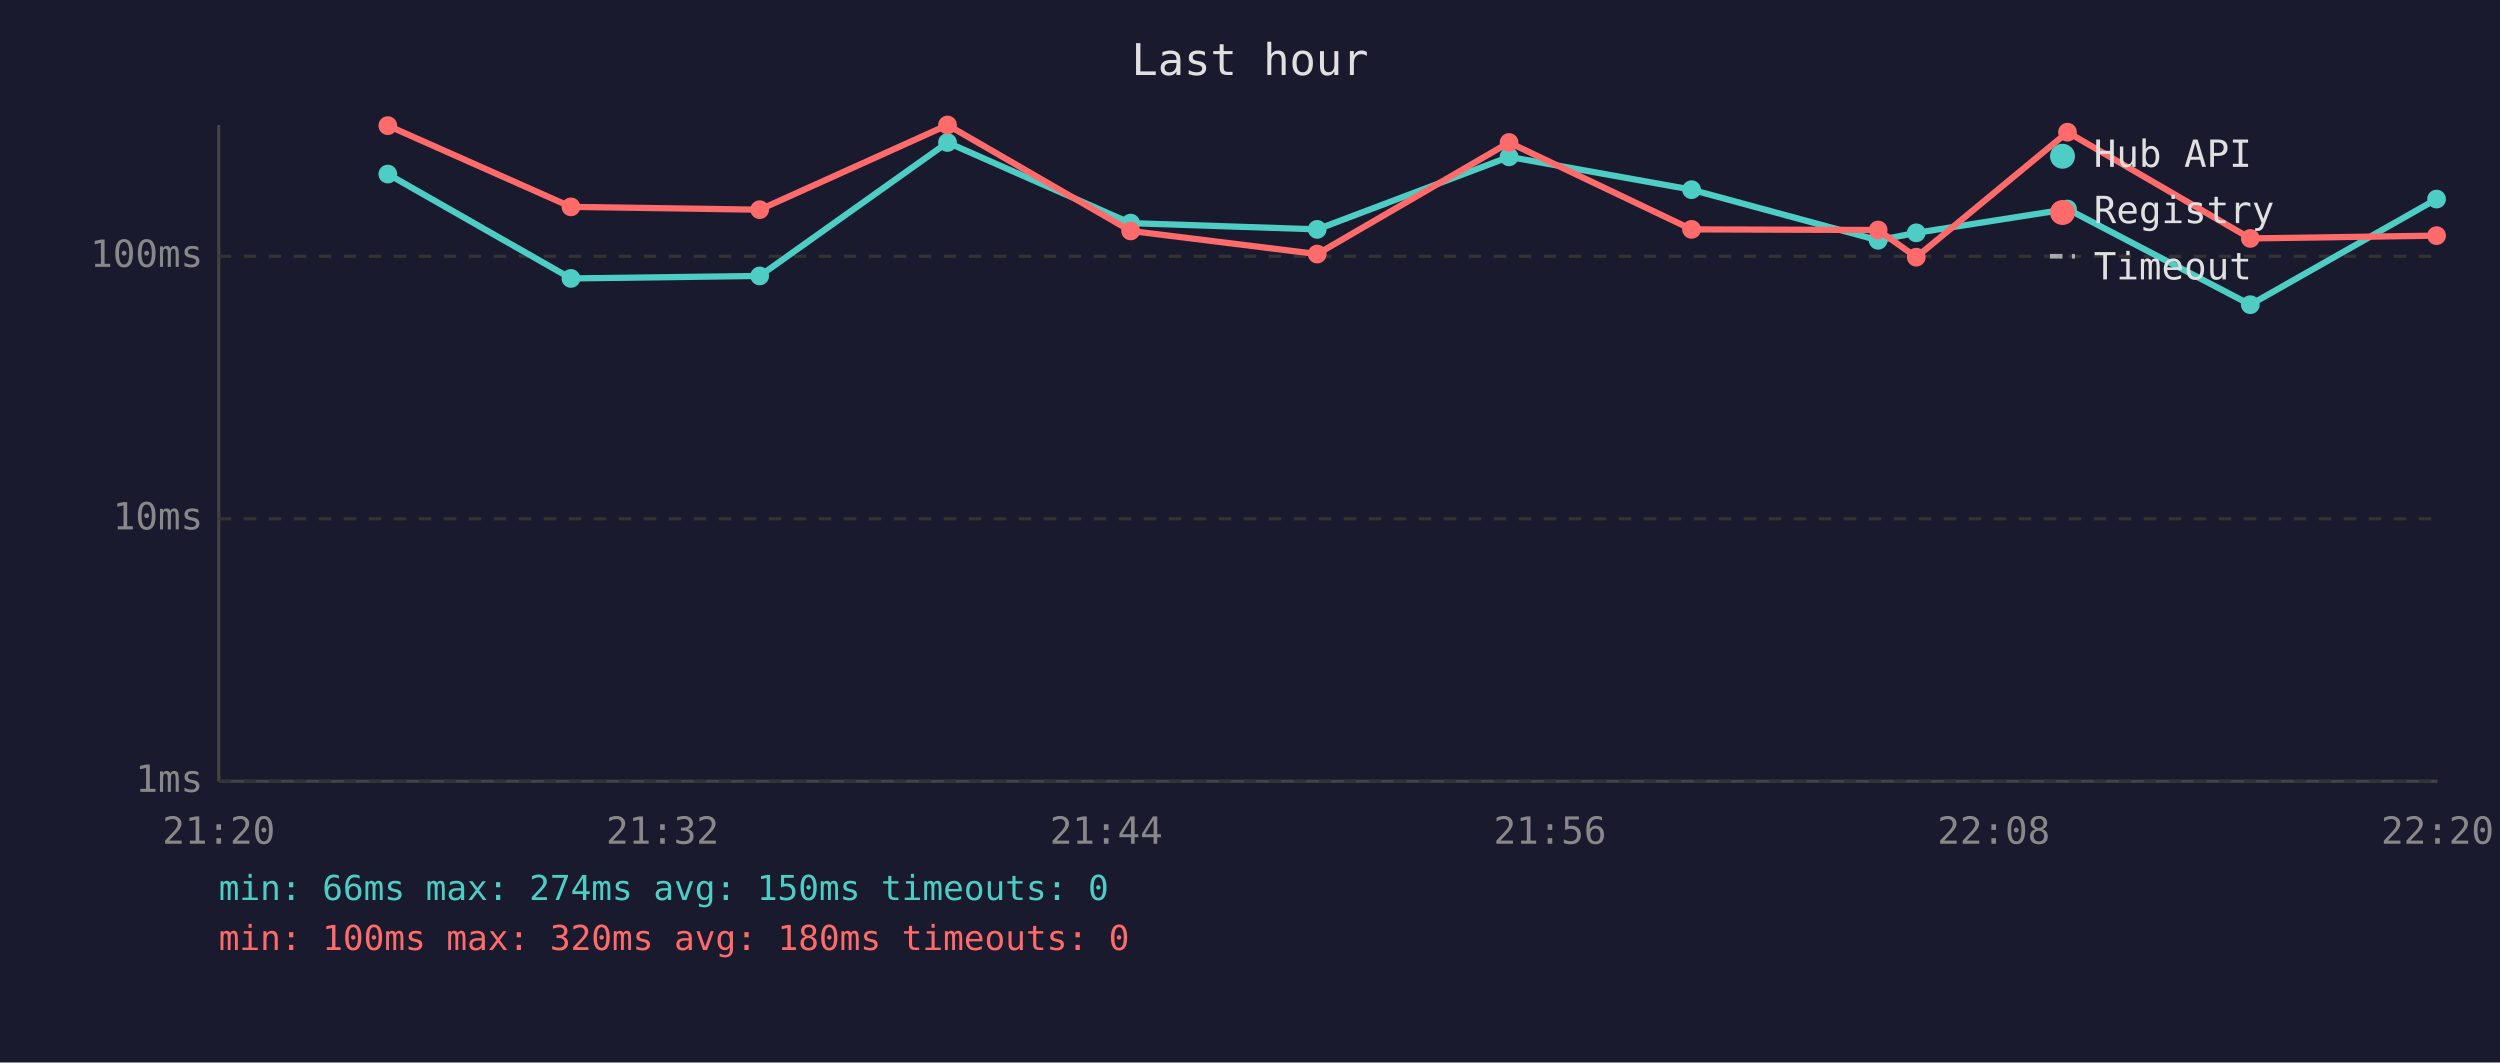
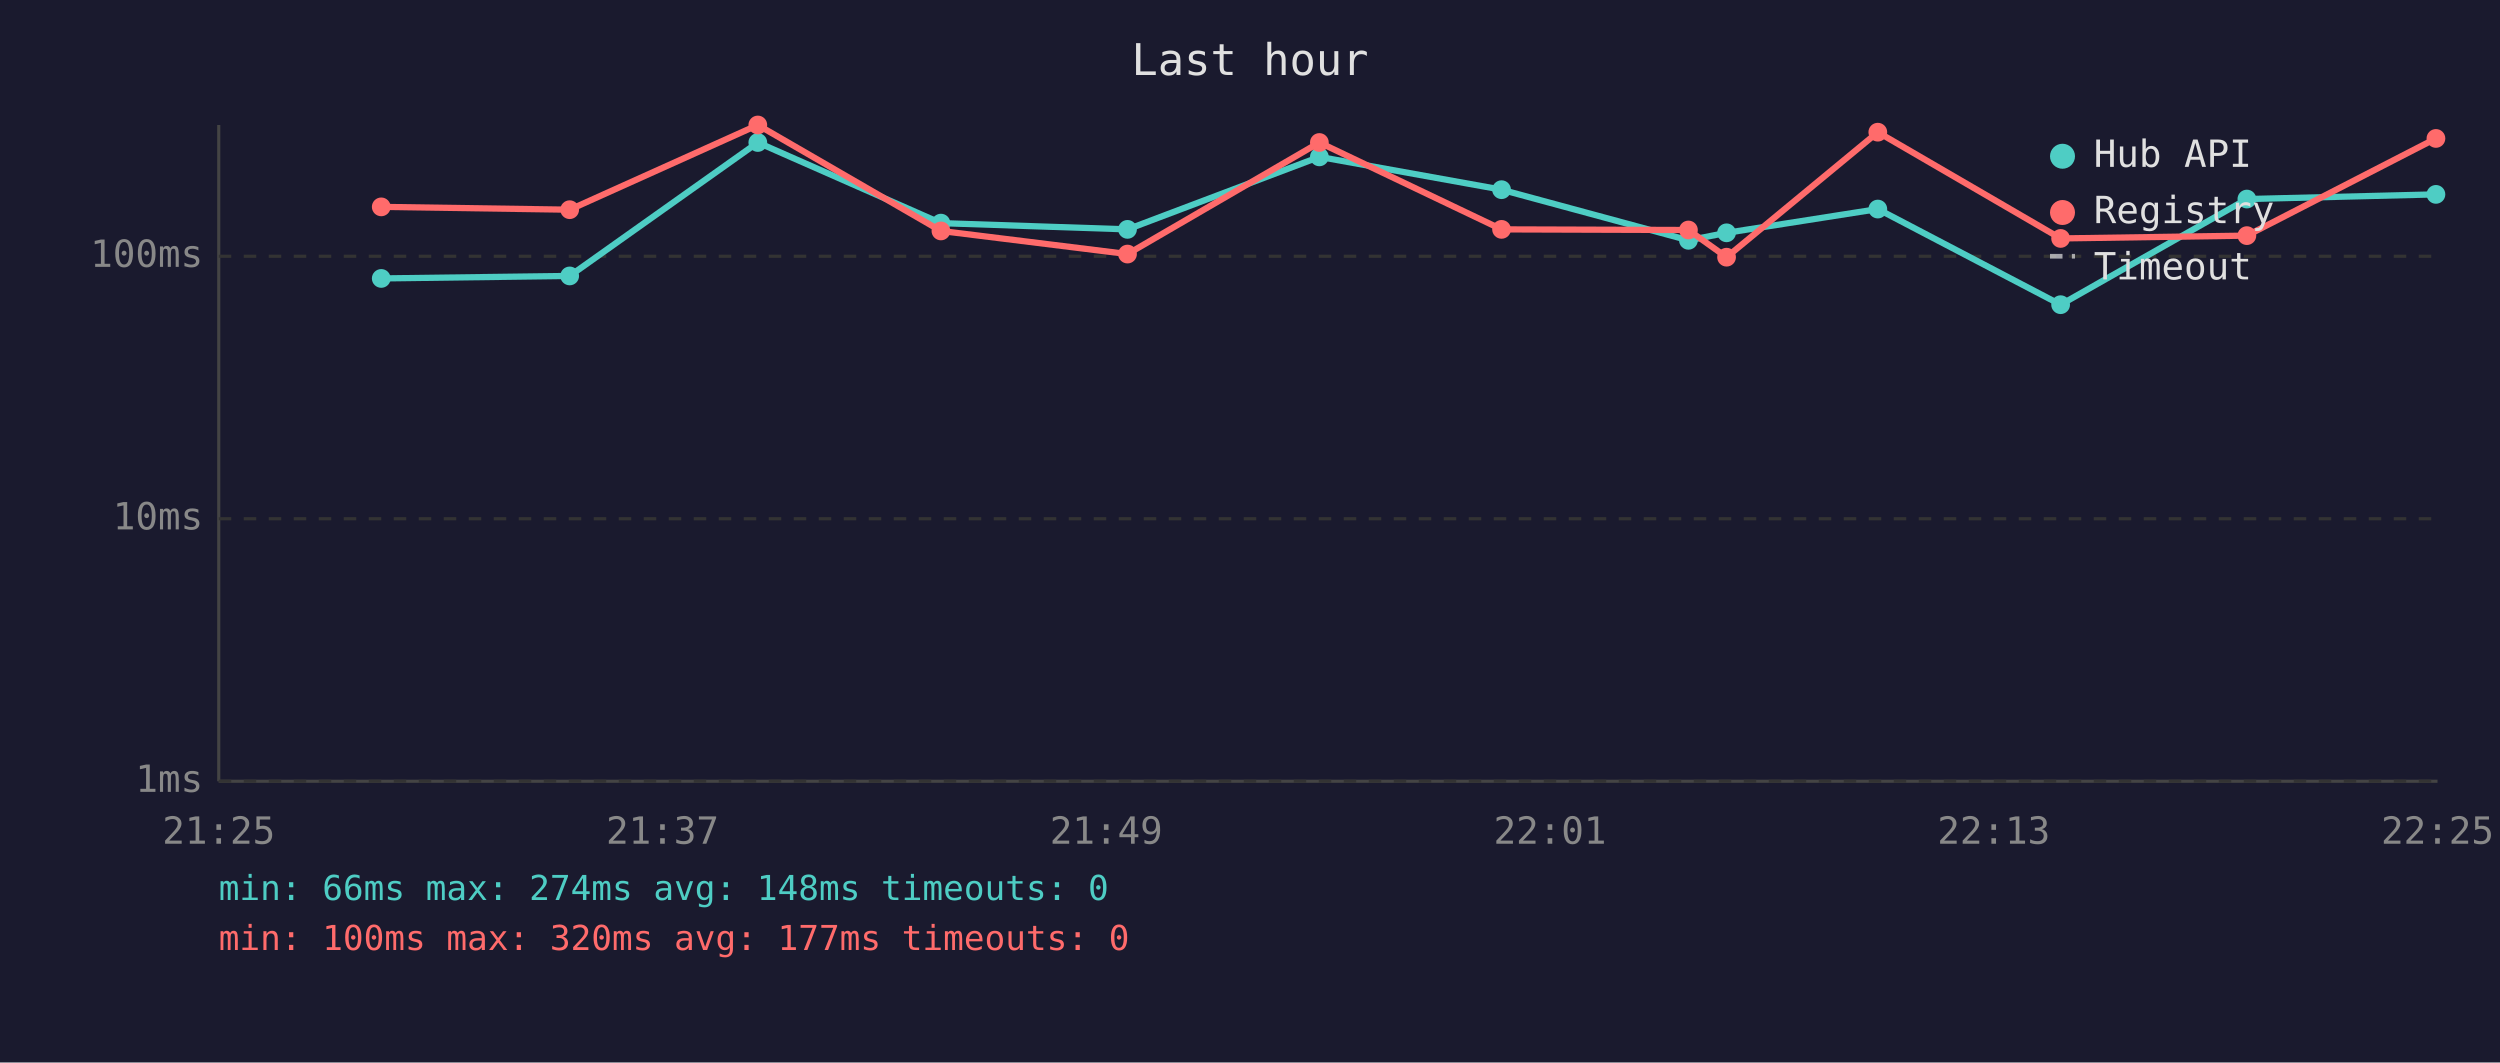
<svg xmlns="http://www.w3.org/2000/svg" viewBox="0 0 800 340" font-family="monospace" font-size="12">
  <rect width="800" height="340" fill="#1a1a2e" />
  <text x="400" y="24" fill="#e0e0e0" font-size="14" text-anchor="middle">Last hour</text>
  <line x1="70" y1="40" x2="70" y2="250" stroke="#444" stroke-width="1" />
  <line x1="70" y1="250" x2="780" y2="250" stroke="#444" stroke-width="1" />
  <line x1="70" y1="250" x2="780" y2="250" stroke="#333" stroke-width="1" stroke-dasharray="4" />
  <text x="65" y="250" fill="#888" text-anchor="end" dominant-baseline="middle">1ms</text>
  <line x1="70" y1="166" x2="780" y2="166" stroke="#333" stroke-width="1" stroke-dasharray="4" />
  <text x="65" y="166" fill="#888" text-anchor="end" dominant-baseline="middle">10ms</text>
  <line x1="70" y1="82" x2="780" y2="82" stroke="#333" stroke-width="1" stroke-dasharray="4" />
  <text x="65" y="82" fill="#888" text-anchor="end" dominant-baseline="middle">100ms</text>
-   <text x="70" y="270" fill="#888" text-anchor="middle">21:20</text>
-   <text x="212" y="270" fill="#888" text-anchor="middle">21:32</text>
-   <text x="354" y="270" fill="#888" text-anchor="middle">21:44</text>
-   <text x="496" y="270" fill="#888" text-anchor="middle">21:56</text>
-   <text x="638" y="270" fill="#888" text-anchor="middle">22:08</text>
-   <text x="780" y="270" fill="#888" text-anchor="middle">22:20</text>
-   <polyline points="124.1,55.7 182.7,89.1 243.1,88.3 303.2,45.6 361.8,71.4 421.5,73.4 482.9,50.2 541.3,60.7 601.0,76.9 613.2,74.5 661.6,66.9 720.1,97.5 779.7,63.7" fill="none" stroke="#4ecdc4" stroke-width="2" opacity="1" />
-   <circle cx="124.1" cy="55.7" r="3" fill="#4ecdc4" />
-   <circle cx="182.7" cy="89.1" r="3" fill="#4ecdc4" />
-   <circle cx="243.1" cy="88.3" r="3" fill="#4ecdc4" />
-   <circle cx="303.2" cy="45.6" r="3" fill="#4ecdc4" />
-   <circle cx="361.8" cy="71.4" r="3" fill="#4ecdc4" />
-   <circle cx="421.5" cy="73.4" r="3" fill="#4ecdc4" />
-   <circle cx="482.9" cy="50.2" r="3" fill="#4ecdc4" />
-   <circle cx="541.3" cy="60.7" r="3" fill="#4ecdc4" />
-   <circle cx="601.0" cy="76.9" r="3" fill="#4ecdc4" />
-   <circle cx="613.2" cy="74.5" r="3" fill="#4ecdc4" />
-   <circle cx="661.6" cy="66.9" r="3" fill="#4ecdc4" />
-   <circle cx="720.1" cy="97.5" r="3" fill="#4ecdc4" />
-   <circle cx="779.7" cy="63.7" r="3" fill="#4ecdc4" />
-   <polyline points="124.1,40.2 182.7,66.2 243.1,67.1 303.2,40.0 361.8,73.9 421.5,81.3 482.9,45.6 541.3,73.4 601.0,73.6 613.2,82.3 661.6,42.3 720.1,76.3 779.7,75.4" fill="none" stroke="#ff6b6b" stroke-width="2" opacity="1" />
-   <circle cx="124.1" cy="40.2" r="3" fill="#ff6b6b" />
-   <circle cx="182.7" cy="66.2" r="3" fill="#ff6b6b" />
-   <circle cx="243.1" cy="67.1" r="3" fill="#ff6b6b" />
-   <circle cx="303.2" cy="40.0" r="3" fill="#ff6b6b" />
-   <circle cx="361.8" cy="73.9" r="3" fill="#ff6b6b" />
-   <circle cx="421.5" cy="81.3" r="3" fill="#ff6b6b" />
-   <circle cx="482.9" cy="45.6" r="3" fill="#ff6b6b" />
-   <circle cx="541.3" cy="73.4" r="3" fill="#ff6b6b" />
-   <circle cx="601.0" cy="73.6" r="3" fill="#ff6b6b" />
-   <circle cx="613.2" cy="82.3" r="3" fill="#ff6b6b" />
-   <circle cx="661.6" cy="42.3" r="3" fill="#ff6b6b" />
-   <circle cx="720.1" cy="76.3" r="3" fill="#ff6b6b" />
-   <circle cx="779.7" cy="75.4" r="3" fill="#ff6b6b" />
+   <text x="70" y="270" fill="#888" text-anchor="middle">21:25</text>
+   <text x="212" y="270" fill="#888" text-anchor="middle">21:37</text>
+   <text x="354" y="270" fill="#888" text-anchor="middle">21:49</text>
+   <text x="496" y="270" fill="#888" text-anchor="middle">22:01</text>
+   <text x="638" y="270" fill="#888" text-anchor="middle">22:13</text>
+   <text x="780" y="270" fill="#888" text-anchor="middle">22:25</text>
+   <polyline points="122.0,89.1 182.3,88.3 242.5,45.6 301.1,71.4 360.8,73.4 422.2,50.2 480.5,60.7 540.3,76.9 552.5,74.5 600.9,66.9 659.4,97.5 719.0,63.7 779.5,62.2" fill="none" stroke="#4ecdc4" stroke-width="2" opacity="1" />
+   <circle cx="122.0" cy="89.1" r="3" fill="#4ecdc4" />
+   <circle cx="182.3" cy="88.3" r="3" fill="#4ecdc4" />
+   <circle cx="242.5" cy="45.6" r="3" fill="#4ecdc4" />
+   <circle cx="301.1" cy="71.4" r="3" fill="#4ecdc4" />
+   <circle cx="360.8" cy="73.4" r="3" fill="#4ecdc4" />
+   <circle cx="422.2" cy="50.2" r="3" fill="#4ecdc4" />
+   <circle cx="480.5" cy="60.7" r="3" fill="#4ecdc4" />
+   <circle cx="540.3" cy="76.9" r="3" fill="#4ecdc4" />
+   <circle cx="552.5" cy="74.5" r="3" fill="#4ecdc4" />
+   <circle cx="600.9" cy="66.9" r="3" fill="#4ecdc4" />
+   <circle cx="659.4" cy="97.5" r="3" fill="#4ecdc4" />
+   <circle cx="719.0" cy="63.7" r="3" fill="#4ecdc4" />
+   <circle cx="779.5" cy="62.2" r="3" fill="#4ecdc4" />
+   <polyline points="122.0,66.2 182.3,67.1 242.5,40.0 301.1,73.9 360.8,81.3 422.2,45.6 480.5,73.4 540.3,73.6 552.5,82.3 600.9,42.3 659.4,76.3 719.0,75.4 779.5,44.3" fill="none" stroke="#ff6b6b" stroke-width="2" opacity="1" />
+   <circle cx="122.0" cy="66.2" r="3" fill="#ff6b6b" />
+   <circle cx="182.3" cy="67.1" r="3" fill="#ff6b6b" />
+   <circle cx="242.5" cy="40.0" r="3" fill="#ff6b6b" />
+   <circle cx="301.1" cy="73.9" r="3" fill="#ff6b6b" />
+   <circle cx="360.8" cy="81.3" r="3" fill="#ff6b6b" />
+   <circle cx="422.2" cy="45.6" r="3" fill="#ff6b6b" />
+   <circle cx="480.5" cy="73.4" r="3" fill="#ff6b6b" />
+   <circle cx="540.3" cy="73.6" r="3" fill="#ff6b6b" />
+   <circle cx="552.5" cy="82.3" r="3" fill="#ff6b6b" />
+   <circle cx="600.9" cy="42.3" r="3" fill="#ff6b6b" />
+   <circle cx="659.4" cy="76.3" r="3" fill="#ff6b6b" />
+   <circle cx="719.0" cy="75.4" r="3" fill="#ff6b6b" />
+   <circle cx="779.5" cy="44.3" r="3" fill="#ff6b6b" />
  <circle cx="660" cy="50" r="4" fill="#4ecdc4" />
  <text x="670" y="50" fill="#e0e0e0" dominant-baseline="middle">Hub API</text>
  <circle cx="660" cy="68" r="4" fill="#ff6b6b" />
  <text x="670" y="68" fill="#e0e0e0" dominant-baseline="middle">Registry</text>
  <line x1="656" y1="82" x2="664" y2="82" stroke="#e0e0e0" stroke-width="1.5" stroke-dasharray="4,3" opacity="0.7" />
  <text x="670" y="86" fill="#e0e0e0" dominant-baseline="middle">Timeout</text>
-   <text x="70" y="288" fill="#4ecdc4" font-size="11">min: 66ms  max: 274ms  avg: 150ms  timeouts: 0</text>
-   <text x="70" y="304" fill="#ff6b6b" font-size="11">min: 100ms  max: 320ms  avg: 180ms  timeouts: 0</text>
+   <text x="70" y="288" fill="#4ecdc4" font-size="11">min: 66ms  max: 274ms  avg: 148ms  timeouts: 0</text>
+   <text x="70" y="304" fill="#ff6b6b" font-size="11">min: 100ms  max: 320ms  avg: 177ms  timeouts: 0</text>
</svg>
